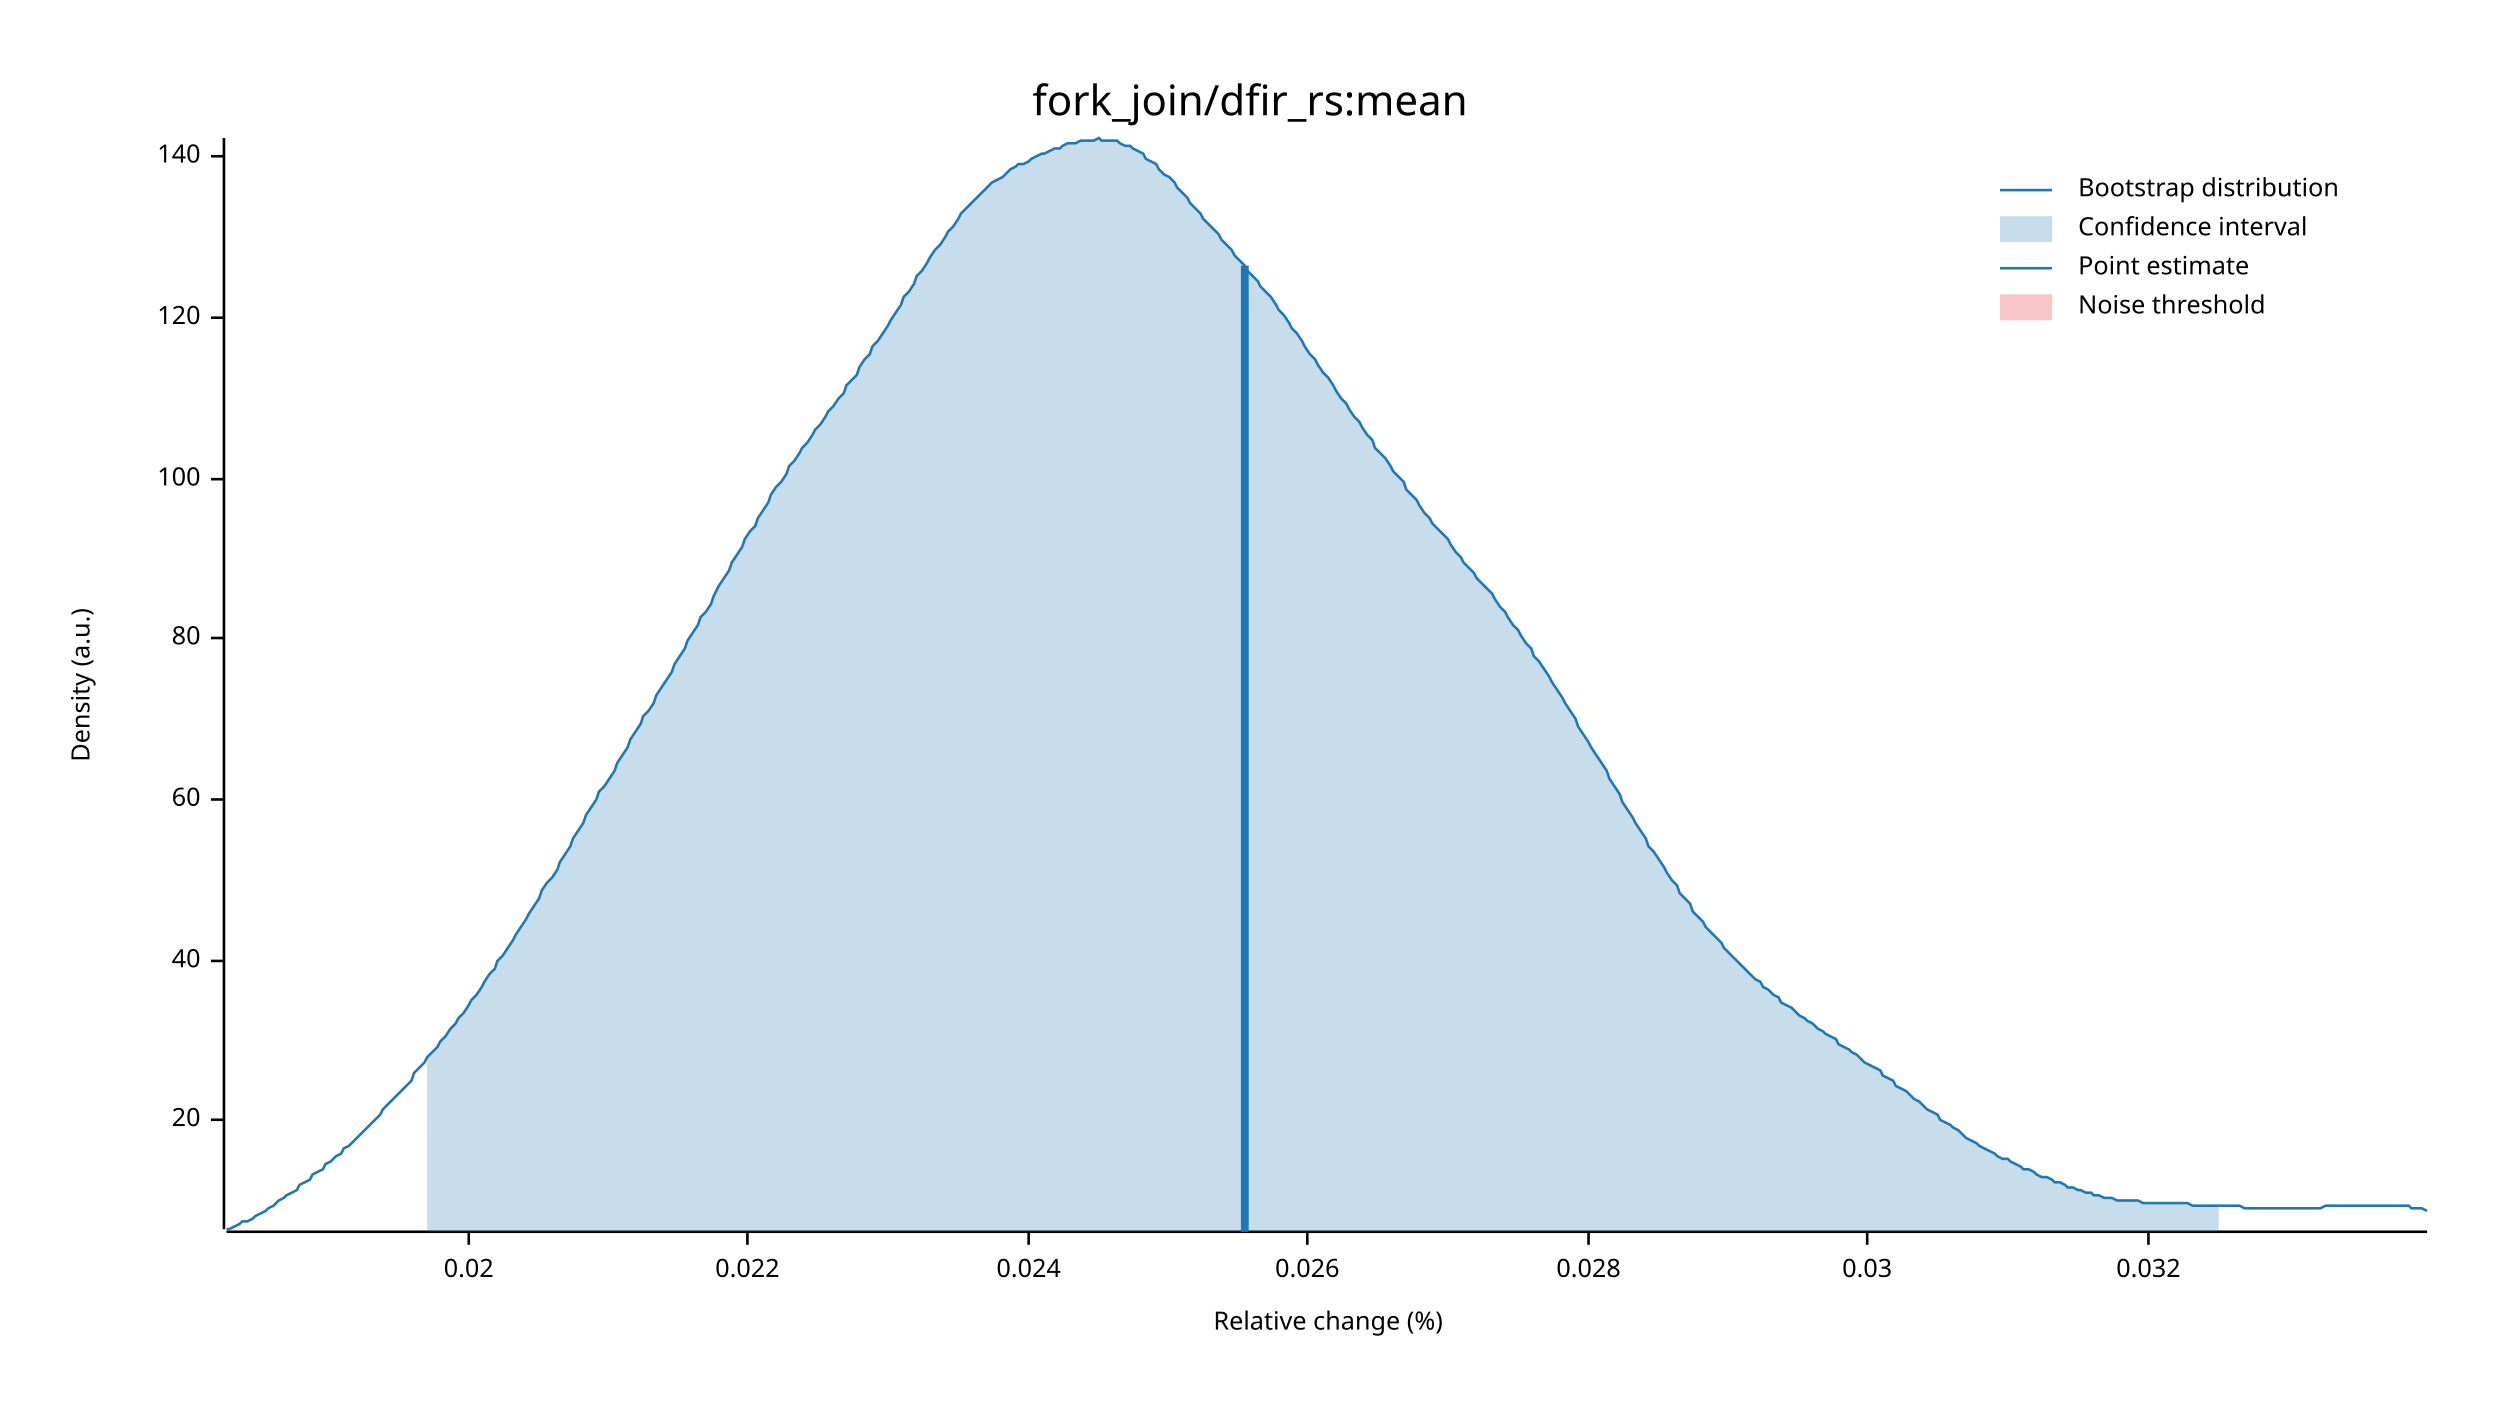
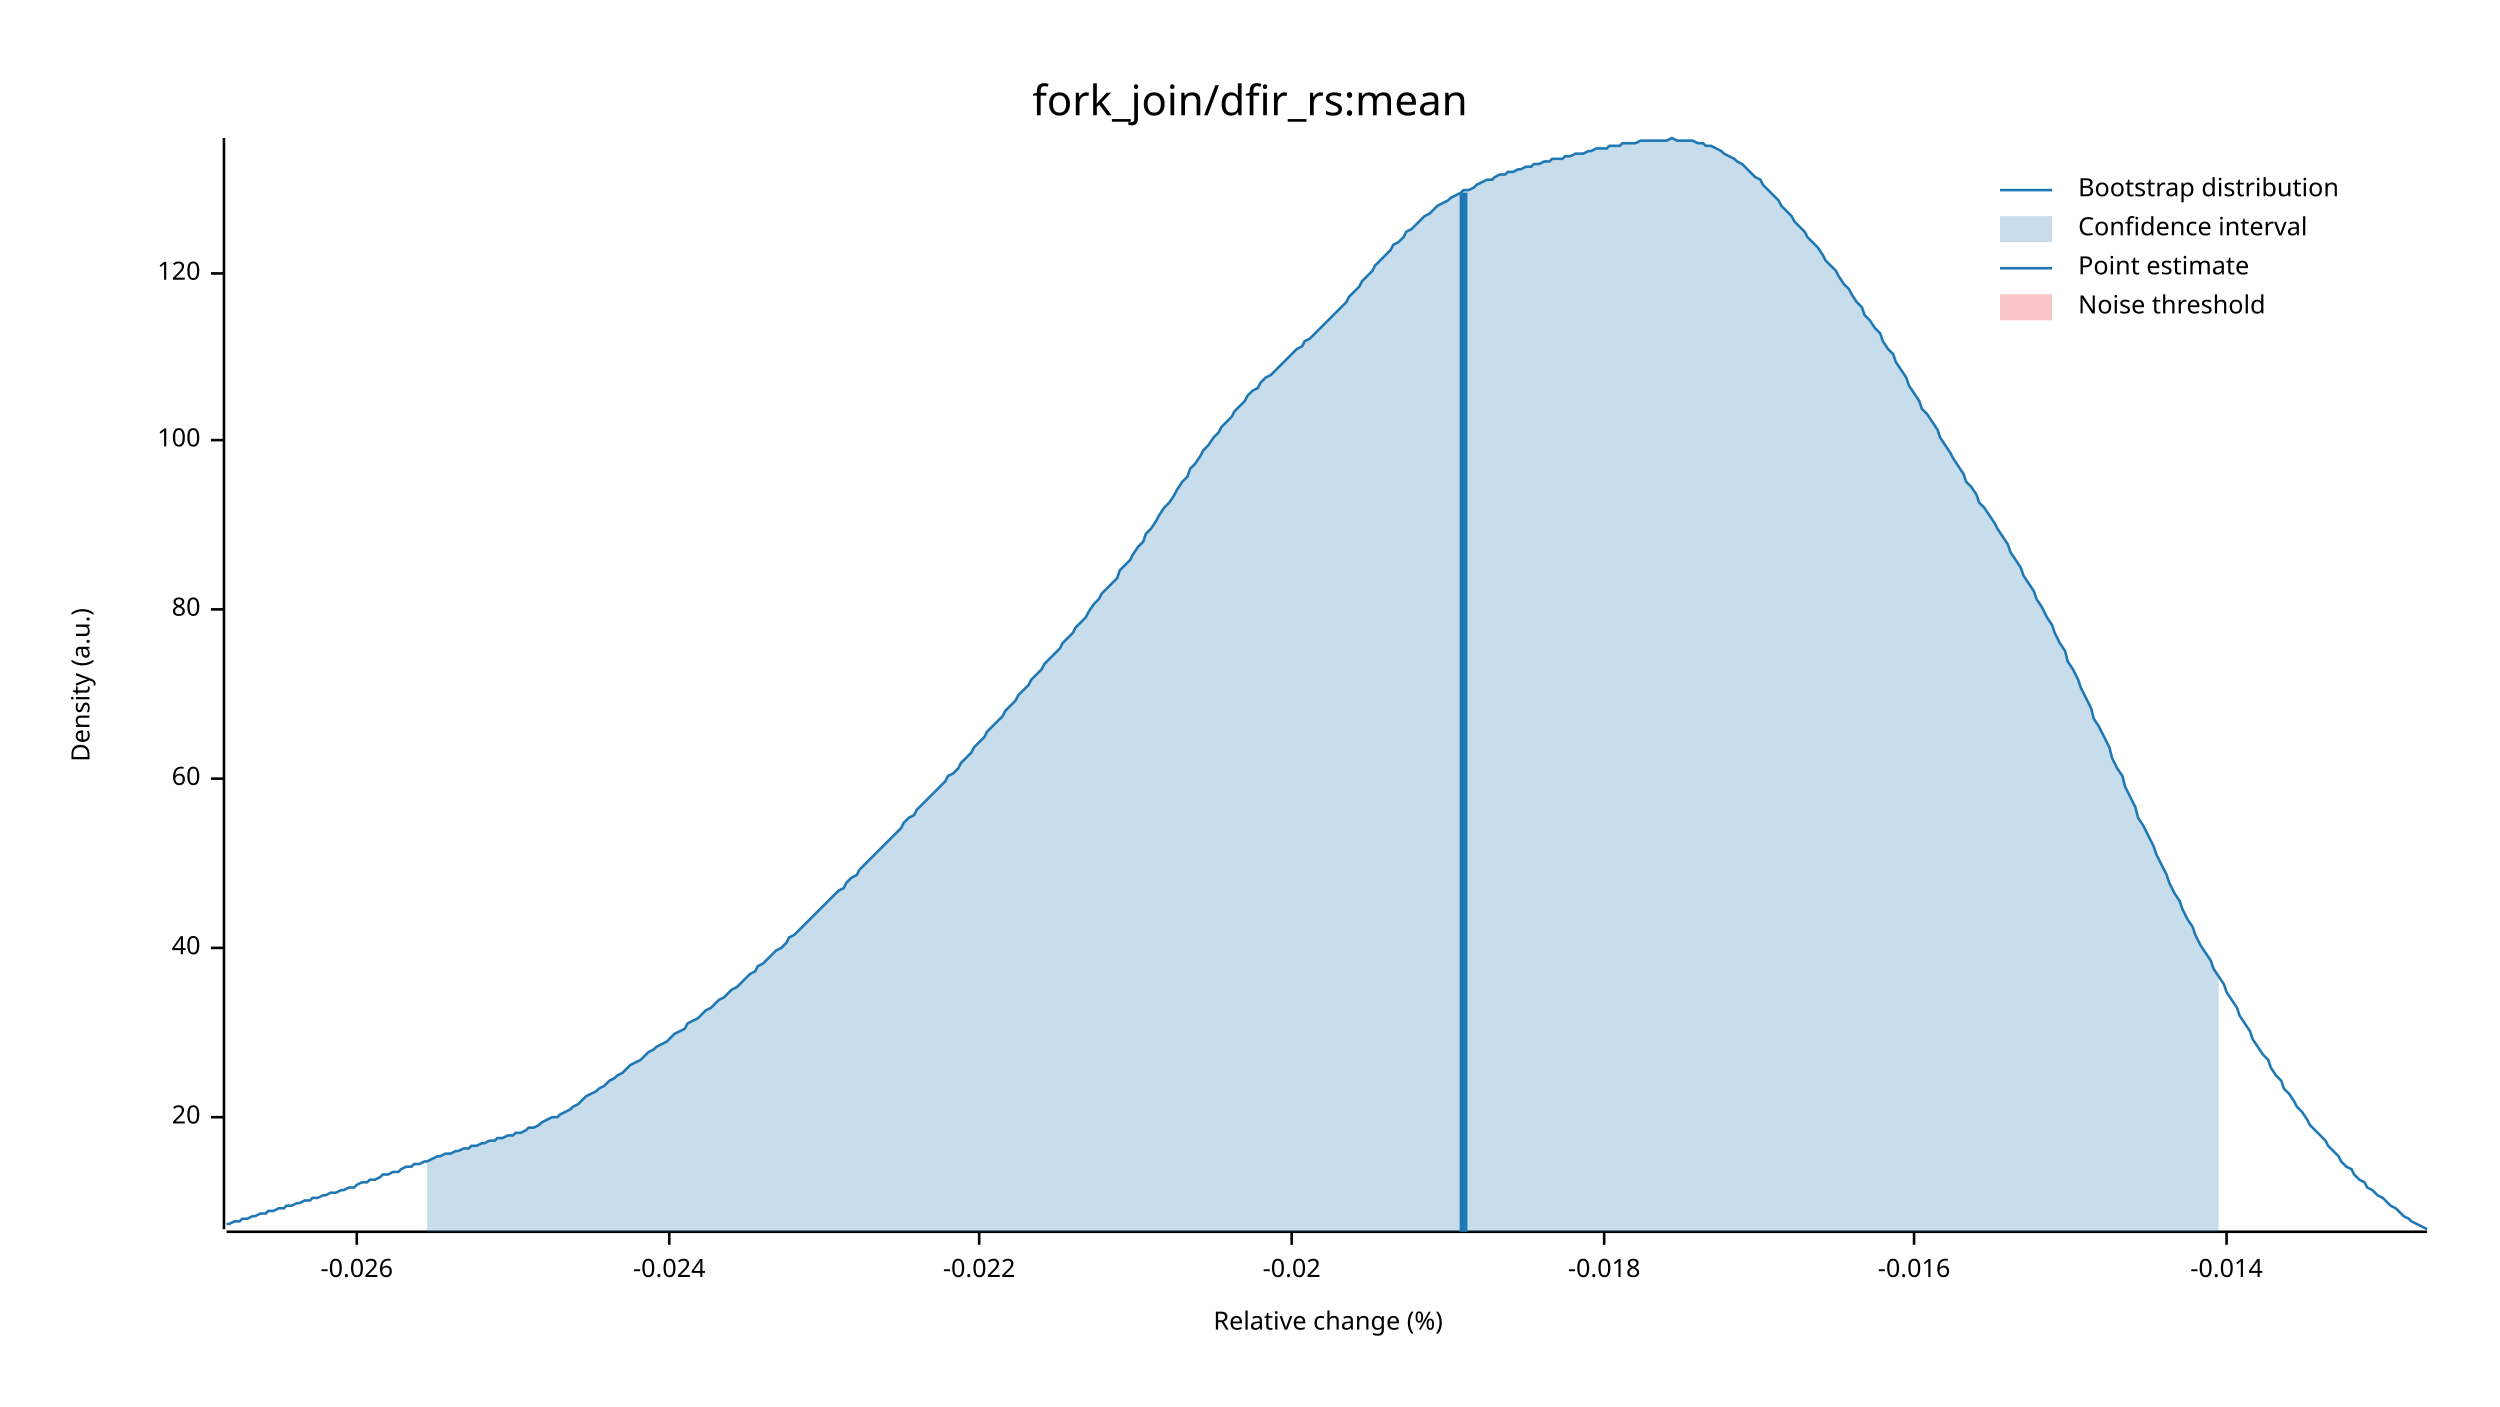
<svg xmlns="http://www.w3.org/2000/svg" width="960" height="540" viewBox="0 0 960 540">
  <text x="480" y="32" dy="0.76em" text-anchor="middle" font-family="sans-serif" font-size="16.129" opacity="1" fill="#000000">
fork_join/dfir_rs:mean
</text>
  <text x="27" y="263" dy="0.76em" text-anchor="middle" font-family="sans-serif" font-size="9.677" opacity="1" fill="#000000" transform="rotate(270, 27, 263)">
Density (a.u.)
</text>
  <text x="510" y="513" dy="-0.5ex" text-anchor="middle" font-family="sans-serif" font-size="9.677" opacity="1" fill="#000000">
Relative change (%)
</text>
  <polyline fill="none" opacity="1" stroke="#000000" stroke-width="1" points="86,53 86,472 " />
-   <text x="77" y="430" dy="0.5ex" text-anchor="end" font-family="sans-serif" font-size="9.677" opacity="1" fill="#000000">
+   <text x="77" y="429" dy="0.5ex" text-anchor="end" font-family="sans-serif" font-size="9.677" opacity="1" fill="#000000">
20
</text>
-   <polyline fill="none" opacity="1" stroke="#000000" stroke-width="1" points="81,430 86,430 " />
-   <text x="77" y="369" dy="0.5ex" text-anchor="end" font-family="sans-serif" font-size="9.677" opacity="1" fill="#000000">
+   <polyline fill="none" opacity="1" stroke="#000000" stroke-width="1" points="81,429 86,429 " />
+   <text x="77" y="364" dy="0.5ex" text-anchor="end" font-family="sans-serif" font-size="9.677" opacity="1" fill="#000000">
40
</text>
-   <polyline fill="none" opacity="1" stroke="#000000" stroke-width="1" points="81,369 86,369 " />
-   <text x="77" y="307" dy="0.5ex" text-anchor="end" font-family="sans-serif" font-size="9.677" opacity="1" fill="#000000">
+   <polyline fill="none" opacity="1" stroke="#000000" stroke-width="1" points="81,364 86,364 " />
+   <text x="77" y="299" dy="0.5ex" text-anchor="end" font-family="sans-serif" font-size="9.677" opacity="1" fill="#000000">
60
</text>
-   <polyline fill="none" opacity="1" stroke="#000000" stroke-width="1" points="81,307 86,307 " />
-   <text x="77" y="245" dy="0.5ex" text-anchor="end" font-family="sans-serif" font-size="9.677" opacity="1" fill="#000000">
+   <polyline fill="none" opacity="1" stroke="#000000" stroke-width="1" points="81,299 86,299 " />
+   <text x="77" y="234" dy="0.5ex" text-anchor="end" font-family="sans-serif" font-size="9.677" opacity="1" fill="#000000">
80
</text>
-   <polyline fill="none" opacity="1" stroke="#000000" stroke-width="1" points="81,245 86,245 " />
-   <text x="77" y="184" dy="0.5ex" text-anchor="end" font-family="sans-serif" font-size="9.677" opacity="1" fill="#000000">
+   <polyline fill="none" opacity="1" stroke="#000000" stroke-width="1" points="81,234 86,234 " />
+   <text x="77" y="169" dy="0.5ex" text-anchor="end" font-family="sans-serif" font-size="9.677" opacity="1" fill="#000000">
100
</text>
-   <polyline fill="none" opacity="1" stroke="#000000" stroke-width="1" points="81,184 86,184 " />
-   <text x="77" y="122" dy="0.5ex" text-anchor="end" font-family="sans-serif" font-size="9.677" opacity="1" fill="#000000">
+   <polyline fill="none" opacity="1" stroke="#000000" stroke-width="1" points="81,169 86,169 " />
+   <text x="77" y="105" dy="0.5ex" text-anchor="end" font-family="sans-serif" font-size="9.677" opacity="1" fill="#000000">
120
</text>
-   <polyline fill="none" opacity="1" stroke="#000000" stroke-width="1" points="81,122 86,122 " />
-   <text x="77" y="60" dy="0.5ex" text-anchor="end" font-family="sans-serif" font-size="9.677" opacity="1" fill="#000000">
- 140
+   <polyline fill="none" opacity="1" stroke="#000000" stroke-width="1" points="81,105 86,105 " />
+   <polyline fill="none" opacity="1" stroke="#000000" stroke-width="1" points="87,473 932,473 " />
+   <text x="137" y="483" dy="0.76em" text-anchor="middle" font-family="sans-serif" font-size="9.677" opacity="1" fill="#000000">
+ -0.026
</text>
-   <polyline fill="none" opacity="1" stroke="#000000" stroke-width="1" points="81,60 86,60 " />
-   <polyline fill="none" opacity="1" stroke="#000000" stroke-width="1" points="87,473 932,473 " />
-   <text x="180" y="483" dy="0.76em" text-anchor="middle" font-family="sans-serif" font-size="9.677" opacity="1" fill="#000000">
- 0.02
+   <polyline fill="none" opacity="1" stroke="#000000" stroke-width="1" points="137,473 137,478 " />
+   <text x="257" y="483" dy="0.76em" text-anchor="middle" font-family="sans-serif" font-size="9.677" opacity="1" fill="#000000">
+ -0.024
</text>
-   <polyline fill="none" opacity="1" stroke="#000000" stroke-width="1" points="180,473 180,478 " />
-   <text x="287" y="483" dy="0.76em" text-anchor="middle" font-family="sans-serif" font-size="9.677" opacity="1" fill="#000000">
- 0.022
+   <polyline fill="none" opacity="1" stroke="#000000" stroke-width="1" points="257,473 257,478 " />
+   <text x="376" y="483" dy="0.76em" text-anchor="middle" font-family="sans-serif" font-size="9.677" opacity="1" fill="#000000">
+ -0.022
</text>
-   <polyline fill="none" opacity="1" stroke="#000000" stroke-width="1" points="287,473 287,478 " />
-   <text x="395" y="483" dy="0.76em" text-anchor="middle" font-family="sans-serif" font-size="9.677" opacity="1" fill="#000000">
- 0.024
+   <polyline fill="none" opacity="1" stroke="#000000" stroke-width="1" points="376,473 376,478 " />
+   <text x="496" y="483" dy="0.76em" text-anchor="middle" font-family="sans-serif" font-size="9.677" opacity="1" fill="#000000">
+ -0.02
</text>
-   <polyline fill="none" opacity="1" stroke="#000000" stroke-width="1" points="395,473 395,478 " />
-   <text x="502" y="483" dy="0.76em" text-anchor="middle" font-family="sans-serif" font-size="9.677" opacity="1" fill="#000000">
- 0.026
+   <polyline fill="none" opacity="1" stroke="#000000" stroke-width="1" points="496,473 496,478 " />
+   <text x="616" y="483" dy="0.76em" text-anchor="middle" font-family="sans-serif" font-size="9.677" opacity="1" fill="#000000">
+ -0.018
</text>
-   <polyline fill="none" opacity="1" stroke="#000000" stroke-width="1" points="502,473 502,478 " />
-   <text x="610" y="483" dy="0.76em" text-anchor="middle" font-family="sans-serif" font-size="9.677" opacity="1" fill="#000000">
- 0.028
+   <polyline fill="none" opacity="1" stroke="#000000" stroke-width="1" points="616,473 616,478 " />
+   <text x="735" y="483" dy="0.76em" text-anchor="middle" font-family="sans-serif" font-size="9.677" opacity="1" fill="#000000">
+ -0.016
</text>
-   <polyline fill="none" opacity="1" stroke="#000000" stroke-width="1" points="610,473 610,478 " />
-   <text x="717" y="483" dy="0.76em" text-anchor="middle" font-family="sans-serif" font-size="9.677" opacity="1" fill="#000000">
- 0.03
+   <polyline fill="none" opacity="1" stroke="#000000" stroke-width="1" points="735,473 735,478 " />
+   <text x="855" y="483" dy="0.76em" text-anchor="middle" font-family="sans-serif" font-size="9.677" opacity="1" fill="#000000">
+ -0.014
</text>
-   <polyline fill="none" opacity="1" stroke="#000000" stroke-width="1" points="717,473 717,478 " />
-   <text x="825" y="483" dy="0.76em" text-anchor="middle" font-family="sans-serif" font-size="9.677" opacity="1" fill="#000000">
- 0.032
- </text>
-   <polyline fill="none" opacity="1" stroke="#000000" stroke-width="1" points="825,473 825,478 " />
-   <polyline fill="none" opacity="1" stroke="#1F78B4" stroke-width="1" points="87,472 88,472 90,471 92,470 93,469 95,469 97,468 98,467 100,466 102,465 103,464 105,463 107,461 109,460 110,459 112,458 114,457 115,455 117,454 119,453 120,451 122,450 124,449 125,447 127,446 129,444 131,443 132,441 134,440 136,438 137,437 139,435 141,433 142,432 144,430 146,428 147,426 149,424 151,422 153,420 154,419 156,417 158,415 159,412 161,410 163,408 164,406 166,404 168,402 169,400 171,398 173,395 175,393 176,391 178,389 180,386 181,384 183,382 185,379 186,377 188,374 190,372 191,369 193,367 195,364 197,361 198,359 200,356 202,353 203,351 205,348 207,345 208,342 210,339 212,337 214,334 215,331 217,328 219,325 220,322 222,319 224,316 225,313 227,310 229,307 230,304 232,302 234,299 236,296 237,293 239,290 241,287 242,284 244,281 246,278 247,275 249,273 251,270 252,267 254,264 256,261 258,258 259,255 261,252 263,249 264,246 266,243 268,240 269,237 271,235 273,232 274,229 276,225 278,222 280,219 281,216 283,213 285,210 286,207 288,204 290,202 291,199 293,196 295,193 296,190 298,187 300,185 302,182 303,179 305,177 307,174 308,172 310,170 312,167 313,165 315,163 317,160 318,158 320,156 322,153 324,151 325,148 327,146 329,144 330,141 332,138 334,136 335,133 337,131 339,128 341,125 342,123 344,120 346,117 347,114 349,112 351,109 352,106 354,104 356,101 357,99 359,96 361,94 363,91 364,89 366,87 368,84 369,82 371,80 373,78 374,77 376,75 378,73 379,72 381,70 383,69 385,68 386,67 388,65 390,64 391,63 393,63 395,62 396,61 398,60 400,59 401,59 403,58 405,57 407,57 408,56 410,55 412,55 413,55 415,54 417,54 418,54 420,54 422,53 423,54 425,54 427,54 429,54 430,55 432,56 434,56 435,57 437,58 439,59 440,61 442,62 444,63 445,65 447,67 449,68 451,70 452,72 454,74 456,76 457,78 459,80 461,82 462,84 464,86 466,88 468,90 469,92 471,94 473,96 474,98 476,100 478,102 479,104 481,106 483,108 484,110 486,112 488,114 490,117 491,119 493,121 495,124 496,126 498,128 500,131 501,133 503,136 505,138 506,140 508,143 510,145 512,148 513,150 515,153 517,155 518,157 520,160 522,162 523,164 525,167 527,169 528,172 530,174 532,176 534,179 535,181 537,183 539,185 540,188 542,190 544,192 545,194 547,197 549,199 550,201 552,203 554,205 556,207 557,209 559,212 561,214 562,216 564,218 566,220 567,222 569,224 571,226 573,228 574,230 576,233 578,235 579,237 581,240 583,242 584,244 586,247 588,249 589,252 591,254 593,257 595,260 596,262 598,265 600,268 601,270 603,273 605,276 606,279 608,282 610,285 611,287 613,290 615,293 617,296 618,299 620,302 622,305 623,308 625,311 627,314 628,316 630,319 632,322 633,325 635,327 637,330 639,333 640,335 642,338 644,340 645,343 647,345 649,347 650,350 652,352 654,354 655,356 657,358 659,360 661,362 662,364 664,366 666,368 667,369 669,371 671,373 672,374 674,376 676,377 677,379 679,380 681,382 683,383 684,385 686,386 688,387 689,388 691,390 693,391 694,392 696,393 698,395 700,396 701,397 703,398 705,399 706,401 708,402 710,403 711,404 713,405 715,407 716,408 718,409 720,410 722,411 723,413 725,414 727,415 728,417 730,418 732,419 733,420 735,422 737,423 738,424 740,426 742,427 744,428 745,430 747,431 749,432 750,433 752,434 754,436 755,437 757,438 759,439 760,440 762,441 764,442 766,443 767,444 769,445 771,445 772,446 774,447 776,448 777,449 779,449 781,450 782,451 784,452 786,452 788,453 789,454 791,454 793,455 794,456 796,456 798,457 799,457 801,458 803,458 804,459 806,459 808,460 810,460 811,460 813,461 815,461 816,461 818,461 820,461 821,461 823,462 825,462 827,462 828,462 830,462 832,462 833,462 835,462 837,462 838,462 840,462 842,463 843,463 845,463 847,463 849,463 850,463 852,463 854,463 855,463 857,463 859,463 860,463 862,464 864,464 865,464 867,464 869,464 871,464 872,464 874,464 876,464 877,464 879,464 881,464 882,464 884,464 886,464 887,464 889,464 891,464 893,463 894,463 896,463 898,463 899,463 901,463 903,463 904,463 906,463 908,463 909,463 911,463 913,463 915,463 916,463 918,463 920,463 921,463 923,463 925,463 926,464 928,464 930,464 932,465 " />
-   <polygon opacity="0.25" fill="#1F78B4" points="164,406 166,404 168,402 169,400 171,398 173,395 175,393 176,391 178,389 180,386 181,384 183,382 185,379 186,377 188,374 190,372 191,369 193,367 195,364 197,361 198,359 200,356 202,353 203,351 205,348 207,345 208,342 210,339 212,337 214,334 215,331 217,328 219,325 220,322 222,319 224,316 225,313 227,310 229,307 230,304 232,302 234,299 236,296 237,293 239,290 241,287 242,284 244,281 246,278 247,275 249,273 251,270 252,267 254,264 256,261 258,258 259,255 261,252 263,249 264,246 266,243 268,240 269,237 271,235 273,232 274,229 276,225 278,222 280,219 281,216 283,213 285,210 286,207 288,204 290,202 291,199 293,196 295,193 296,190 298,187 300,185 302,182 303,179 305,177 307,174 308,172 310,170 312,167 313,165 315,163 317,160 318,158 320,156 322,153 324,151 325,148 327,146 329,144 330,141 332,138 334,136 335,133 337,131 339,128 341,125 342,123 344,120 346,117 347,114 349,112 351,109 352,106 354,104 356,101 357,99 359,96 361,94 363,91 364,89 366,87 368,84 369,82 371,80 373,78 374,77 376,75 378,73 379,72 381,70 383,69 385,68 386,67 388,65 390,64 391,63 393,63 395,62 396,61 398,60 400,59 401,59 403,58 405,57 407,57 408,56 410,55 412,55 413,55 415,54 417,54 418,54 420,54 422,53 423,54 425,54 427,54 429,54 430,55 432,56 434,56 435,57 437,58 439,59 440,61 442,62 444,63 445,65 447,67 449,68 451,70 452,72 454,74 456,76 457,78 459,80 461,82 462,84 464,86 466,88 468,90 469,92 471,94 473,96 474,98 476,100 478,102 479,104 481,106 483,108 484,110 486,112 488,114 490,117 491,119 493,121 495,124 496,126 498,128 500,131 501,133 503,136 505,138 506,140 508,143 510,145 512,148 513,150 515,153 517,155 518,157 520,160 522,162 523,164 525,167 527,169 528,172 530,174 532,176 534,179 535,181 537,183 539,185 540,188 542,190 544,192 545,194 547,197 549,199 550,201 552,203 554,205 556,207 557,209 559,212 561,214 562,216 564,218 566,220 567,222 569,224 571,226 573,228 574,230 576,233 578,235 579,237 581,240 583,242 584,244 586,247 588,249 589,252 591,254 593,257 595,260 596,262 598,265 600,268 601,270 603,273 605,276 606,279 608,282 610,285 611,287 613,290 615,293 617,296 618,299 620,302 622,305 623,308 625,311 627,314 628,316 630,319 632,322 633,325 635,327 637,330 639,333 640,335 642,338 644,340 645,343 647,345 649,347 650,350 652,352 654,354 655,356 657,358 659,360 661,362 662,364 664,366 666,368 667,369 669,371 671,373 672,374 674,376 676,377 677,379 679,380 681,382 683,383 684,385 686,386 688,387 689,388 691,390 693,391 694,392 696,393 698,395 700,396 701,397 703,398 705,399 706,401 708,402 710,403 711,404 713,405 715,407 716,408 718,409 720,410 722,411 723,413 725,414 727,415 728,417 730,418 732,419 733,420 735,422 737,423 738,424 740,426 742,427 744,428 745,430 747,431 749,432 750,433 752,434 754,436 755,437 757,438 759,439 760,440 762,441 764,442 766,443 767,444 769,445 771,445 772,446 774,447 776,448 777,449 779,449 781,450 782,451 784,452 786,452 788,453 789,454 791,454 793,455 794,456 796,456 798,457 799,457 801,458 803,458 804,459 806,459 808,460 810,460 811,460 813,461 815,461 816,461 818,461 820,461 821,461 823,462 825,462 827,462 828,462 830,462 832,462 833,462 835,462 837,462 838,462 840,462 842,463 843,463 845,463 847,463 849,463 850,463 852,463 852,473 164,473 " />
-   <polyline fill="none" opacity="1" stroke="#1F78B4" stroke-width="3" points="478,473 478,102 " />
+   <polyline fill="none" opacity="1" stroke="#000000" stroke-width="1" points="855,473 855,478 " />
+   <polyline fill="none" opacity="1" stroke="#1F78B4" stroke-width="1" points="87,470 88,470 90,469 92,469 93,468 95,468 97,467 98,467 100,466 102,466 103,465 105,465 107,464 109,464 110,463 112,463 114,462 115,462 117,461 119,461 120,460 122,460 124,459 125,459 127,458 129,458 131,457 132,457 134,456 136,456 137,455 139,454 141,454 142,453 144,453 146,452 147,451 149,451 151,450 153,450 154,449 156,448 158,448 159,447 161,447 163,446 164,446 166,445 168,444 169,444 171,443 173,443 175,442 176,442 178,441 180,441 181,440 183,440 185,439 186,439 188,438 190,438 191,437 193,437 195,436 197,436 198,435 200,435 202,434 203,433 205,433 207,432 208,431 210,430 212,429 214,429 215,428 217,427 219,426 220,425 222,424 224,422 225,421 227,420 229,419 230,418 232,417 234,415 236,414 237,413 239,412 241,410 242,409 244,408 246,407 247,406 249,404 251,403 252,402 254,401 256,400 258,398 259,397 261,396 263,395 264,393 266,392 268,391 269,390 271,388 273,387 274,386 276,384 278,383 280,381 281,380 283,379 285,377 286,376 288,374 290,373 291,371 293,370 295,368 296,367 298,365 300,364 302,362 303,360 305,359 307,357 308,356 310,354 312,352 313,351 315,349 317,347 318,346 320,344 322,342 324,341 325,339 327,337 329,336 330,334 332,332 334,330 335,329 337,327 339,325 341,323 342,322 344,320 346,318 347,316 349,314 351,313 352,311 354,309 356,307 357,306 359,304 361,302 363,300 364,298 366,297 368,295 369,293 371,291 373,289 374,287 376,285 378,283 379,281 381,279 383,277 385,275 386,273 388,271 390,269 391,267 393,265 395,263 396,261 398,259 400,257 401,255 403,253 405,251 407,249 408,247 410,245 412,243 413,241 415,239 417,237 418,235 420,232 422,230 423,228 425,226 427,224 429,222 430,219 432,217 434,215 435,213 437,210 439,208 440,205 442,203 444,200 445,198 447,195 449,193 451,190 452,188 454,185 456,183 457,180 459,178 461,175 462,173 464,171 466,168 468,166 469,164 471,162 473,160 474,158 476,156 478,154 479,152 481,150 483,149 484,147 486,145 488,144 490,142 491,141 493,139 495,137 496,136 498,134 500,133 501,131 503,130 505,128 506,127 508,125 510,123 512,121 513,120 515,118 517,116 518,114 520,112 522,110 523,108 525,106 527,104 528,102 530,100 532,98 534,96 535,94 537,93 539,91 540,89 542,88 544,86 545,85 547,83 549,82 550,81 552,79 554,78 556,77 557,76 559,75 561,74 562,73 564,73 566,72 567,71 569,70 571,69 573,69 574,68 576,67 578,67 579,66 581,66 583,65 584,65 586,64 588,64 589,63 591,63 593,62 595,62 596,61 598,61 600,61 601,60 603,60 605,59 606,59 608,59 610,58 611,58 613,57 615,57 617,57 618,56 620,56 622,56 623,55 625,55 627,55 628,55 630,54 632,54 633,54 635,54 637,54 639,54 640,54 642,53 644,54 645,54 647,54 649,54 650,54 652,55 654,55 655,56 657,56 659,57 661,58 662,59 664,60 666,61 667,62 669,63 671,65 672,66 674,68 676,69 677,71 679,73 681,75 683,77 684,79 686,81 688,83 689,85 691,87 693,89 694,91 696,93 698,95 700,98 701,100 703,102 705,104 706,106 708,109 710,111 711,113 713,116 715,118 716,121 718,123 720,126 722,128 723,131 725,134 727,136 728,139 730,142 732,145 733,148 735,151 737,154 738,157 740,159 742,162 744,165 745,168 747,171 749,174 750,176 752,179 754,182 755,185 757,187 759,190 760,193 762,195 764,198 766,201 767,203 769,206 771,209 772,212 774,215 776,218 777,221 779,224 781,227 782,230 784,233 786,237 788,240 789,243 791,247 793,250 794,254 796,257 798,261 799,264 801,268 803,272 804,276 806,279 808,283 810,287 811,291 813,295 815,298 816,302 818,306 820,310 821,314 823,317 825,321 827,325 828,328 830,332 832,336 833,339 835,343 837,346 838,349 840,353 842,356 843,359 845,363 847,366 849,369 850,372 852,375 854,378 855,381 857,384 859,387 860,390 862,393 864,396 865,399 867,402 869,405 871,407 872,410 874,413 876,415 877,418 879,420 881,423 882,425 884,427 886,430 887,432 889,434 891,436 893,438 894,440 896,442 898,444 899,446 901,448 903,449 904,451 906,453 908,454 909,456 911,457 913,459 915,460 916,461 918,463 920,464 921,465 923,467 925,468 926,469 928,470 930,471 932,472 " />
+   <polygon opacity="0.25" fill="#1F78B4" points="164,446 166,445 168,444 169,444 171,443 173,443 175,442 176,442 178,441 180,441 181,440 183,440 185,439 186,439 188,438 190,438 191,437 193,437 195,436 197,436 198,435 200,435 202,434 203,433 205,433 207,432 208,431 210,430 212,429 214,429 215,428 217,427 219,426 220,425 222,424 224,422 225,421 227,420 229,419 230,418 232,417 234,415 236,414 237,413 239,412 241,410 242,409 244,408 246,407 247,406 249,404 251,403 252,402 254,401 256,400 258,398 259,397 261,396 263,395 264,393 266,392 268,391 269,390 271,388 273,387 274,386 276,384 278,383 280,381 281,380 283,379 285,377 286,376 288,374 290,373 291,371 293,370 295,368 296,367 298,365 300,364 302,362 303,360 305,359 307,357 308,356 310,354 312,352 313,351 315,349 317,347 318,346 320,344 322,342 324,341 325,339 327,337 329,336 330,334 332,332 334,330 335,329 337,327 339,325 341,323 342,322 344,320 346,318 347,316 349,314 351,313 352,311 354,309 356,307 357,306 359,304 361,302 363,300 364,298 366,297 368,295 369,293 371,291 373,289 374,287 376,285 378,283 379,281 381,279 383,277 385,275 386,273 388,271 390,269 391,267 393,265 395,263 396,261 398,259 400,257 401,255 403,253 405,251 407,249 408,247 410,245 412,243 413,241 415,239 417,237 418,235 420,232 422,230 423,228 425,226 427,224 429,222 430,219 432,217 434,215 435,213 437,210 439,208 440,205 442,203 444,200 445,198 447,195 449,193 451,190 452,188 454,185 456,183 457,180 459,178 461,175 462,173 464,171 466,168 468,166 469,164 471,162 473,160 474,158 476,156 478,154 479,152 481,150 483,149 484,147 486,145 488,144 490,142 491,141 493,139 495,137 496,136 498,134 500,133 501,131 503,130 505,128 506,127 508,125 510,123 512,121 513,120 515,118 517,116 518,114 520,112 522,110 523,108 525,106 527,104 528,102 530,100 532,98 534,96 535,94 537,93 539,91 540,89 542,88 544,86 545,85 547,83 549,82 550,81 552,79 554,78 556,77 557,76 559,75 561,74 562,73 564,73 566,72 567,71 569,70 571,69 573,69 574,68 576,67 578,67 579,66 581,66 583,65 584,65 586,64 588,64 589,63 591,63 593,62 595,62 596,61 598,61 600,61 601,60 603,60 605,59 606,59 608,59 610,58 611,58 613,57 615,57 617,57 618,56 620,56 622,56 623,55 625,55 627,55 628,55 630,54 632,54 633,54 635,54 637,54 639,54 640,54 642,53 644,54 645,54 647,54 649,54 650,54 652,55 654,55 655,56 657,56 659,57 661,58 662,59 664,60 666,61 667,62 669,63 671,65 672,66 674,68 676,69 677,71 679,73 681,75 683,77 684,79 686,81 688,83 689,85 691,87 693,89 694,91 696,93 698,95 700,98 701,100 703,102 705,104 706,106 708,109 710,111 711,113 713,116 715,118 716,121 718,123 720,126 722,128 723,131 725,134 727,136 728,139 730,142 732,145 733,148 735,151 737,154 738,157 740,159 742,162 744,165 745,168 747,171 749,174 750,176 752,179 754,182 755,185 757,187 759,190 760,193 762,195 764,198 766,201 767,203 769,206 771,209 772,212 774,215 776,218 777,221 779,224 781,227 782,230 784,233 786,237 788,240 789,243 791,247 793,250 794,254 796,257 798,261 799,264 801,268 803,272 804,276 806,279 808,283 810,287 811,291 813,295 815,298 816,302 818,306 820,310 821,314 823,317 825,321 827,325 828,328 830,332 832,336 833,339 835,343 837,346 838,349 840,353 842,356 843,359 845,363 847,366 849,369 850,372 852,375 852,473 164,473 " />
+   <polyline fill="none" opacity="1" stroke="#1F78B4" stroke-width="3" points="562,473 562,74 " />
  <rect x="509" y="53" width="0" height="419" opacity="0.1" fill="#E31A1C" stroke="none" />
  <text x="798" y="68" dy="0.76em" text-anchor="start" font-family="sans-serif" font-size="9.677" opacity="1" fill="#000000">
Bootstrap distribution
</text>
  <text x="798" y="83" dy="0.76em" text-anchor="start" font-family="sans-serif" font-size="9.677" opacity="1" fill="#000000">
Confidence interval
</text>
  <text x="798" y="98" dy="0.76em" text-anchor="start" font-family="sans-serif" font-size="9.677" opacity="1" fill="#000000">
Point estimate
</text>
  <text x="798" y="113" dy="0.76em" text-anchor="start" font-family="sans-serif" font-size="9.677" opacity="1" fill="#000000">
Noise threshold
</text>
  <polyline fill="none" opacity="1" stroke="#1F78B4" stroke-width="1" points="768,73 788,73 " />
  <rect x="768" y="83" width="20" height="10" opacity="0.25" fill="#1F78B4" stroke="none" />
  <polyline fill="none" opacity="1" stroke="#1F78B4" stroke-width="1" points="768,103 788,103 " />
  <rect x="768" y="113" width="20" height="10" opacity="0.25" fill="#E31A1C" stroke="none" />
</svg>
